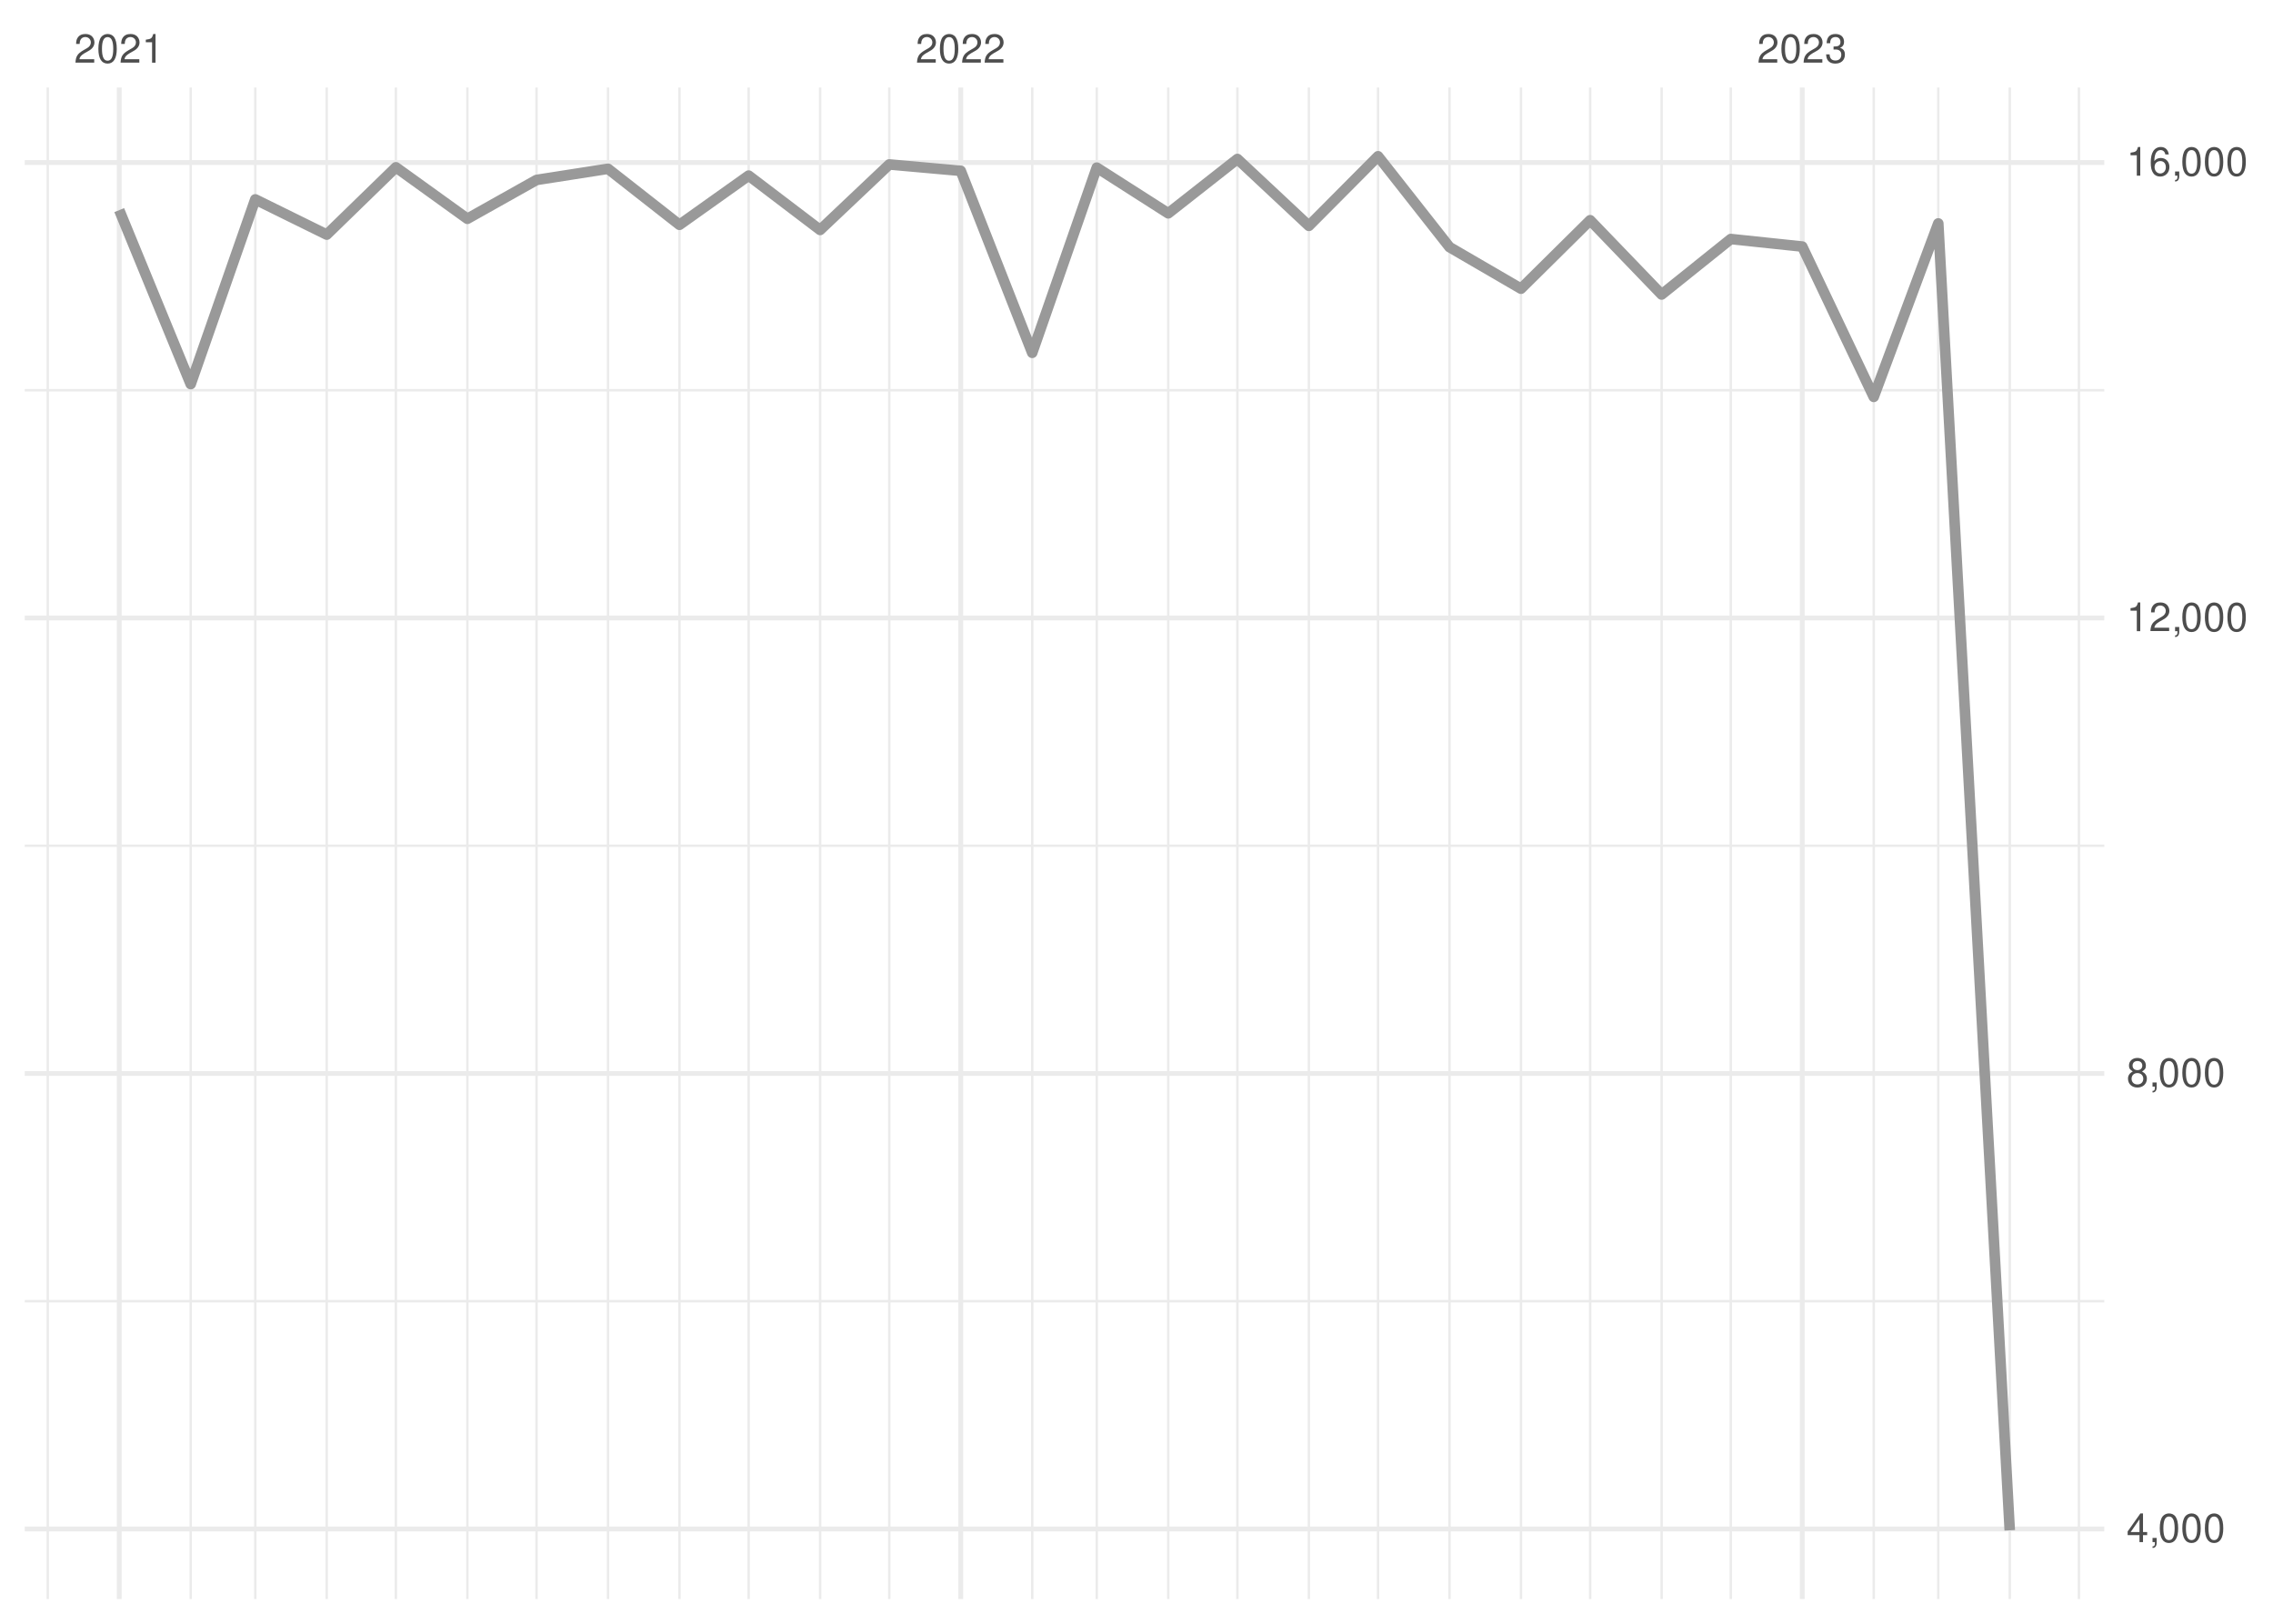
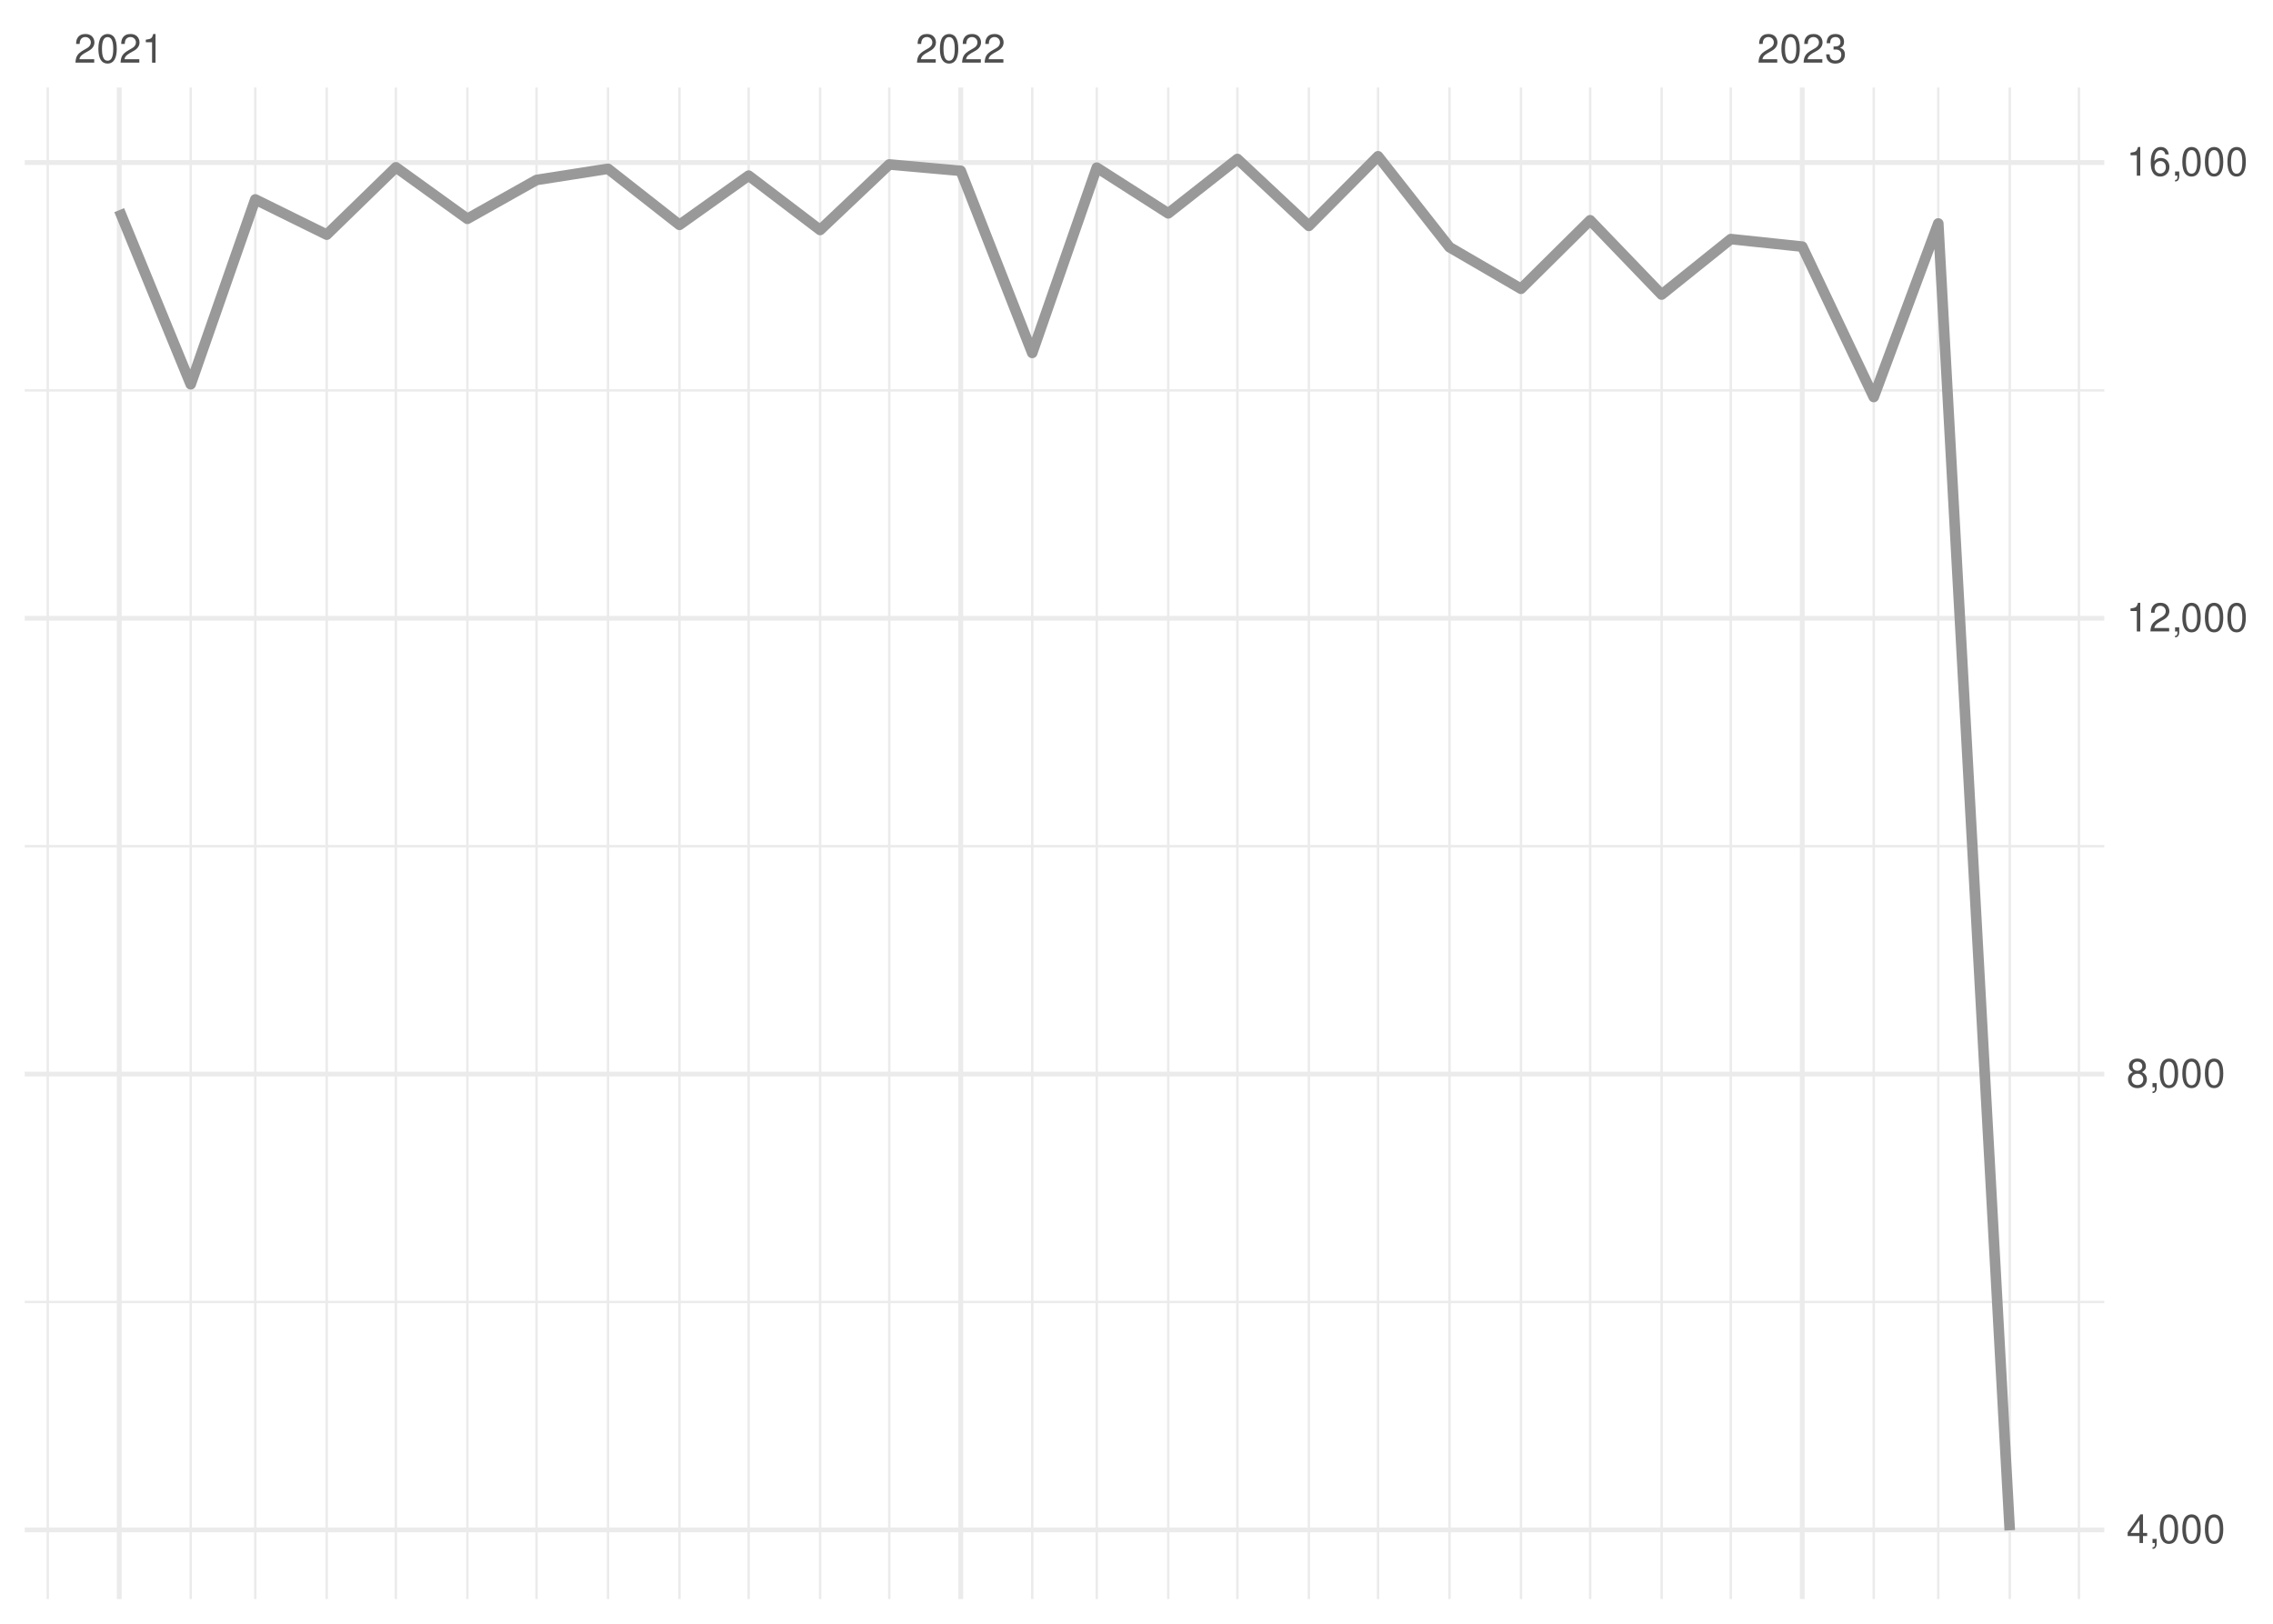
<svg xmlns="http://www.w3.org/2000/svg" xmlns:xlink="http://www.w3.org/1999/xlink" width="504pt" height="360pt" viewBox="0 0 504 360" version="1.1">
  <defs>
    <g>
      <symbol overflow="visible" id="glyph0-0">
        <path style="stroke:none;" d="" />
      </symbol>
      <symbol overflow="visible" id="glyph0-1">
        <path style="stroke:none;" d="M 4.453 -0.766 L 1.172 -0.766 C 1.25 -1.297 1.531 -1.625 2.297 -2.094 L 3.172 -2.594 C 4.047 -3.062 4.5 -3.719 4.5 -4.5 C 4.5 -5.031 4.281 -5.531 3.922 -5.875 C 3.547 -6.203 3.094 -6.359 2.5 -6.359 C 1.703 -6.359 1.125 -6.078 0.781 -5.531 C 0.547 -5.203 0.453 -4.797 0.438 -4.156 L 1.219 -4.156 C 1.234 -4.594 1.297 -4.844 1.406 -5.062 C 1.594 -5.438 2 -5.688 2.469 -5.688 C 3.172 -5.688 3.703 -5.172 3.703 -4.484 C 3.703 -3.969 3.406 -3.531 2.859 -3.219 L 2.047 -2.75 C 0.75 -2 0.375 -1.406 0.297 -0.016 L 4.453 -0.016 Z M 4.453 -0.766 " />
      </symbol>
      <symbol overflow="visible" id="glyph0-2">
        <path style="stroke:none;" d="M 2.422 -6.359 C 1.844 -6.359 1.312 -6.094 0.984 -5.672 C 0.578 -5.109 0.375 -4.25 0.375 -3.078 C 0.375 -0.938 1.078 0.203 2.422 0.203 C 3.734 0.203 4.453 -0.938 4.453 -3.031 C 4.453 -4.25 4.266 -5.078 3.859 -5.672 C 3.531 -6.109 3.016 -6.359 2.422 -6.359 Z M 2.422 -5.672 C 3.25 -5.672 3.672 -4.828 3.672 -3.094 C 3.672 -1.281 3.266 -0.438 2.406 -0.438 C 1.578 -0.438 1.172 -1.312 1.172 -3.062 C 1.172 -4.828 1.578 -5.672 2.422 -5.672 Z M 2.422 -5.672 " />
      </symbol>
      <symbol overflow="visible" id="glyph0-3">
        <path style="stroke:none;" d="M 2.281 -4.531 L 2.281 0 L 3.047 0 L 3.047 -6.359 L 2.547 -6.359 C 2.266 -5.391 2.094 -5.25 0.891 -5.094 L 0.891 -4.531 Z M 2.281 -4.531 " />
      </symbol>
      <symbol overflow="visible" id="glyph0-4">
        <path style="stroke:none;" d="M 1.938 -2.922 L 2.359 -2.922 C 3.203 -2.922 3.656 -2.531 3.656 -1.766 C 3.656 -0.969 3.172 -0.484 2.375 -0.484 C 1.516 -0.484 1.109 -0.922 1.062 -1.844 L 0.281 -1.844 C 0.312 -1.344 0.406 -1 0.547 -0.719 C 0.875 -0.109 1.484 0.203 2.344 0.203 C 3.625 0.203 4.453 -0.578 4.453 -1.781 C 4.453 -2.594 4.141 -3.031 3.391 -3.297 C 3.969 -3.531 4.266 -3.969 4.266 -4.609 C 4.266 -5.703 3.547 -6.359 2.359 -6.359 C 1.109 -6.359 0.438 -5.656 0.406 -4.312 L 1.188 -4.312 C 1.203 -4.703 1.234 -4.922 1.328 -5.109 C 1.5 -5.469 1.891 -5.688 2.375 -5.688 C 3.062 -5.688 3.469 -5.266 3.469 -4.578 C 3.469 -4.141 3.312 -3.859 2.969 -3.719 C 2.766 -3.625 2.484 -3.594 1.938 -3.578 Z M 1.938 -2.922 " />
      </symbol>
      <symbol overflow="visible" id="glyph0-5">
        <path style="stroke:none;" d="M 2.875 -1.547 L 2.875 0 L 3.656 0 L 3.656 -1.547 L 4.578 -1.547 L 4.578 -2.234 L 3.656 -2.234 L 3.656 -6.359 L 3.078 -6.359 L 0.25 -2.359 L 0.25 -1.547 Z M 2.875 -2.234 L 0.922 -2.234 L 2.875 -5.047 Z M 2.875 -2.234 " />
      </symbol>
      <symbol overflow="visible" id="glyph0-6">
        <path style="stroke:none;" d="M 0.766 -0.922 L 0.766 0 L 1.297 0 L 1.297 0.156 C 1.297 0.766 1.172 0.938 0.766 0.953 L 0.766 1.297 C 1.344 1.312 1.688 0.891 1.688 0.141 L 1.688 -0.922 Z M 0.766 -0.922 " />
      </symbol>
      <symbol overflow="visible" id="glyph0-7">
        <path style="stroke:none;" d="M 3.438 -3.359 C 4.094 -3.75 4.297 -4.062 4.297 -4.656 C 4.297 -5.672 3.531 -6.359 2.422 -6.359 C 1.312 -6.359 0.547 -5.672 0.547 -4.672 C 0.547 -4.062 0.75 -3.75 1.391 -3.359 C 0.672 -2.984 0.328 -2.469 0.328 -1.766 C 0.328 -0.609 1.172 0.203 2.422 0.203 C 3.656 0.203 4.516 -0.609 4.516 -1.766 C 4.516 -2.469 4.156 -2.984 3.438 -3.359 Z M 2.422 -5.672 C 3.078 -5.672 3.5 -5.281 3.5 -4.641 C 3.5 -4.047 3.062 -3.656 2.422 -3.656 C 1.766 -3.656 1.344 -4.047 1.344 -4.656 C 1.344 -5.281 1.766 -5.672 2.422 -5.672 Z M 2.422 -3 C 3.188 -3 3.719 -2.484 3.719 -1.75 C 3.719 -0.984 3.203 -0.484 2.406 -0.484 C 1.641 -0.484 1.125 -1 1.125 -1.734 C 1.125 -2.5 1.641 -3 2.422 -3 Z M 2.422 -3 " />
      </symbol>
      <symbol overflow="visible" id="glyph0-8">
        <path style="stroke:none;" d="M 4.375 -4.703 C 4.234 -5.75 3.562 -6.359 2.609 -6.359 C 1.922 -6.359 1.312 -6.031 0.938 -5.453 C 0.547 -4.828 0.375 -4.062 0.375 -2.906 C 0.375 -1.828 0.531 -1.156 0.906 -0.594 C 1.234 -0.078 1.781 0.203 2.469 0.203 C 3.656 0.203 4.516 -0.688 4.516 -1.922 C 4.516 -3.094 3.719 -3.922 2.609 -3.922 C 1.984 -3.922 1.5 -3.688 1.172 -3.234 C 1.172 -4.797 1.672 -5.672 2.562 -5.672 C 3.109 -5.672 3.484 -5.328 3.609 -4.703 Z M 2.5 -3.234 C 3.25 -3.234 3.719 -2.703 3.719 -1.859 C 3.719 -1.062 3.188 -0.484 2.484 -0.484 C 1.766 -0.484 1.219 -1.094 1.219 -1.906 C 1.219 -2.688 1.734 -3.234 2.5 -3.234 Z M 2.5 -3.234 " />
      </symbol>
    </g>
    <clipPath id="clip1">
      <path d="M 5.48 288 L 466.59 288 L 466.59 289 L 5.48 289 Z M 5.48 288 " />
    </clipPath>
    <clipPath id="clip2">
      <path d="M 5.48 187 L 466.59 187 L 466.59 188 L 5.48 188 Z M 5.48 187 " />
    </clipPath>
    <clipPath id="clip3">
      <path d="M 5.48 86 L 466.59 86 L 466.59 87 L 5.48 87 Z M 5.48 86 " />
    </clipPath>
    <clipPath id="clip4">
      <path d="M 10 19.41 L 11 19.41 L 11 354.52 L 10 354.52 Z M 10 19.41 " />
    </clipPath>
    <clipPath id="clip5">
      <path d="M 42 19.41 L 43 19.41 L 43 354.52 L 42 354.52 Z M 42 19.41 " />
    </clipPath>
    <clipPath id="clip6">
      <path d="M 56 19.41 L 57 19.41 L 57 354.52 L 56 354.52 Z M 56 19.41 " />
    </clipPath>
    <clipPath id="clip7">
      <path d="M 72 19.41 L 73 19.41 L 73 354.52 L 72 354.52 Z M 72 19.41 " />
    </clipPath>
    <clipPath id="clip8">
      <path d="M 87 19.41 L 89 19.41 L 89 354.52 L 87 354.52 Z M 87 19.41 " />
    </clipPath>
    <clipPath id="clip9">
      <path d="M 103 19.41 L 104 19.41 L 104 354.52 L 103 354.52 Z M 103 19.41 " />
    </clipPath>
    <clipPath id="clip10">
      <path d="M 118 19.41 L 120 19.41 L 120 354.52 L 118 354.52 Z M 118 19.41 " />
    </clipPath>
    <clipPath id="clip11">
      <path d="M 134 19.41 L 136 19.41 L 136 354.52 L 134 354.52 Z M 134 19.41 " />
    </clipPath>
    <clipPath id="clip12">
      <path d="M 150 19.41 L 151 19.41 L 151 354.52 L 150 354.52 Z M 150 19.41 " />
    </clipPath>
    <clipPath id="clip13">
      <path d="M 165 19.41 L 167 19.41 L 167 354.52 L 165 354.52 Z M 165 19.41 " />
    </clipPath>
    <clipPath id="clip14">
      <path d="M 181 19.41 L 183 19.41 L 183 354.52 L 181 354.52 Z M 181 19.41 " />
    </clipPath>
    <clipPath id="clip15">
      <path d="M 196 19.41 L 198 19.41 L 198 354.52 L 196 354.52 Z M 196 19.41 " />
    </clipPath>
    <clipPath id="clip16">
      <path d="M 228 19.41 L 230 19.41 L 230 354.52 L 228 354.52 Z M 228 19.41 " />
    </clipPath>
    <clipPath id="clip17">
      <path d="M 242 19.41 L 244 19.41 L 244 354.52 L 242 354.52 Z M 242 19.41 " />
    </clipPath>
    <clipPath id="clip18">
      <path d="M 258 19.41 L 260 19.41 L 260 354.52 L 258 354.52 Z M 258 19.41 " />
    </clipPath>
    <clipPath id="clip19">
      <path d="M 274 19.41 L 275 19.41 L 275 354.52 L 274 354.52 Z M 274 19.41 " />
    </clipPath>
    <clipPath id="clip20">
      <path d="M 289 19.41 L 291 19.41 L 291 354.52 L 289 354.52 Z M 289 19.41 " />
    </clipPath>
    <clipPath id="clip21">
      <path d="M 305 19.41 L 306 19.41 L 306 354.52 L 305 354.52 Z M 305 19.41 " />
    </clipPath>
    <clipPath id="clip22">
      <path d="M 321 19.41 L 322 19.41 L 322 354.52 L 321 354.52 Z M 321 19.41 " />
    </clipPath>
    <clipPath id="clip23">
      <path d="M 336 19.41 L 338 19.41 L 338 354.52 L 336 354.52 Z M 336 19.41 " />
    </clipPath>
    <clipPath id="clip24">
      <path d="M 352 19.41 L 353 19.41 L 353 354.52 L 352 354.52 Z M 352 19.41 " />
    </clipPath>
    <clipPath id="clip25">
      <path d="M 368 19.41 L 369 19.41 L 369 354.52 L 368 354.52 Z M 368 19.41 " />
    </clipPath>
    <clipPath id="clip26">
      <path d="M 383 19.41 L 385 19.41 L 385 354.52 L 383 354.52 Z M 383 19.41 " />
    </clipPath>
    <clipPath id="clip27">
      <path d="M 415 19.41 L 416 19.41 L 416 354.52 L 415 354.52 Z M 415 19.41 " />
    </clipPath>
    <clipPath id="clip28">
      <path d="M 429 19.41 L 431 19.41 L 431 354.52 L 429 354.52 Z M 429 19.41 " />
    </clipPath>
    <clipPath id="clip29">
      <path d="M 445 19.41 L 446 19.41 L 446 354.52 L 445 354.52 Z M 445 19.41 " />
    </clipPath>
    <clipPath id="clip30">
      <path d="M 460 19.41 L 462 19.41 L 462 354.52 L 460 354.52 Z M 460 19.41 " />
    </clipPath>
    <clipPath id="clip31">
      <path d="M 5.48 338 L 466.59 338 L 466.59 340 L 5.48 340 Z M 5.48 338 " />
    </clipPath>
    <clipPath id="clip32">
      <path d="M 5.48 237 L 466.59 237 L 466.59 239 L 5.48 239 Z M 5.48 237 " />
    </clipPath>
    <clipPath id="clip33">
      <path d="M 5.48 136 L 466.59 136 L 466.59 138 L 5.48 138 Z M 5.48 136 " />
    </clipPath>
    <clipPath id="clip34">
      <path d="M 5.48 35 L 466.59 35 L 466.59 37 L 5.48 37 Z M 5.48 35 " />
    </clipPath>
    <clipPath id="clip35">
      <path d="M 25 19.41 L 27 19.41 L 27 354.52 L 25 354.52 Z M 25 19.41 " />
    </clipPath>
    <clipPath id="clip36">
      <path d="M 212 19.41 L 214 19.41 L 214 354.52 L 212 354.52 Z M 212 19.41 " />
    </clipPath>
    <clipPath id="clip37">
      <path d="M 399 19.41 L 401 19.41 L 401 354.52 L 399 354.52 Z M 399 19.41 " />
    </clipPath>
  </defs>
  <g id="surface26">
    <rect x="0" y="0" width="504" height="360" style="fill:rgb(100%,100%,100%);fill-opacity:1;stroke:none;" />
    <g clip-path="url(#clip1)" clip-rule="nonzero">
-       <path style="fill:none;stroke-width:0.533;stroke-linecap:butt;stroke-linejoin:round;stroke:rgb(92.157%,92.157%,92.157%);stroke-opacity:1;stroke-miterlimit:10;" d="M 5.48 288.492 L 466.59 288.492 " />
+       <path style="fill:none;stroke-width:0.533;stroke-linecap:butt;stroke-linejoin:round;stroke:rgb(92.157%,92.157%,92.157%);stroke-opacity:1;stroke-miterlimit:10;" d="M 5.48 288.66 L 466.59 288.66 " />
    </g>
    <g clip-path="url(#clip2)" clip-rule="nonzero">
-       <path style="fill:none;stroke-width:0.533;stroke-linecap:butt;stroke-linejoin:round;stroke:rgb(92.157%,92.157%,92.157%);stroke-opacity:1;stroke-miterlimit:10;" d="M 5.48 187.508 L 466.59 187.508 " />
+       <path style="fill:none;stroke-width:0.533;stroke-linecap:butt;stroke-linejoin:round;stroke:rgb(92.157%,92.157%,92.157%);stroke-opacity:1;stroke-miterlimit:10;" d="M 5.48 187.609 L 466.59 187.609 " />
    </g>
    <g clip-path="url(#clip3)" clip-rule="nonzero">
-       <path style="fill:none;stroke-width:0.533;stroke-linecap:butt;stroke-linejoin:round;stroke:rgb(92.157%,92.157%,92.157%);stroke-opacity:1;stroke-miterlimit:10;" d="M 5.48 86.523 L 466.59 86.523 " />
+       <path style="fill:none;stroke-width:0.533;stroke-linecap:butt;stroke-linejoin:round;stroke:rgb(92.157%,92.157%,92.157%);stroke-opacity:1;stroke-miterlimit:10;" d="M 5.48 86.559 L 466.59 86.559 " />
    </g>
    <g clip-path="url(#clip4)" clip-rule="nonzero">
      <path style="fill:none;stroke-width:0.533;stroke-linecap:butt;stroke-linejoin:round;stroke:rgb(92.157%,92.157%,92.157%);stroke-opacity:1;stroke-miterlimit:10;" d="M 10.59 354.52 L 10.59 19.41 " />
    </g>
    <g clip-path="url(#clip5)" clip-rule="nonzero">
      <path style="fill:none;stroke-width:0.533;stroke-linecap:butt;stroke-linejoin:round;stroke:rgb(92.157%,92.157%,92.157%);stroke-opacity:1;stroke-miterlimit:10;" d="M 42.285 354.52 L 42.285 19.41 " />
    </g>
    <g clip-path="url(#clip6)" clip-rule="nonzero">
      <path style="fill:none;stroke-width:0.533;stroke-linecap:butt;stroke-linejoin:round;stroke:rgb(92.157%,92.157%,92.157%);stroke-opacity:1;stroke-miterlimit:10;" d="M 56.602 354.52 L 56.602 19.41 " />
    </g>
    <g clip-path="url(#clip7)" clip-rule="nonzero">
      <path style="fill:none;stroke-width:0.533;stroke-linecap:butt;stroke-linejoin:round;stroke:rgb(92.157%,92.157%,92.157%);stroke-opacity:1;stroke-miterlimit:10;" d="M 72.449 354.52 L 72.449 19.41 " />
    </g>
    <g clip-path="url(#clip8)" clip-rule="nonzero">
      <path style="fill:none;stroke-width:0.533;stroke-linecap:butt;stroke-linejoin:round;stroke:rgb(92.157%,92.157%,92.157%);stroke-opacity:1;stroke-miterlimit:10;" d="M 87.785 354.52 L 87.785 19.41 " />
    </g>
    <g clip-path="url(#clip9)" clip-rule="nonzero">
      <path style="fill:none;stroke-width:0.533;stroke-linecap:butt;stroke-linejoin:round;stroke:rgb(92.157%,92.157%,92.157%);stroke-opacity:1;stroke-miterlimit:10;" d="M 103.633 354.52 L 103.633 19.41 " />
    </g>
    <g clip-path="url(#clip10)" clip-rule="nonzero">
      <path style="fill:none;stroke-width:0.533;stroke-linecap:butt;stroke-linejoin:round;stroke:rgb(92.157%,92.157%,92.157%);stroke-opacity:1;stroke-miterlimit:10;" d="M 118.969 354.52 L 118.969 19.41 " />
    </g>
    <g clip-path="url(#clip11)" clip-rule="nonzero">
      <path style="fill:none;stroke-width:0.533;stroke-linecap:butt;stroke-linejoin:round;stroke:rgb(92.157%,92.157%,92.157%);stroke-opacity:1;stroke-miterlimit:10;" d="M 134.816 354.52 L 134.816 19.41 " />
    </g>
    <g clip-path="url(#clip12)" clip-rule="nonzero">
      <path style="fill:none;stroke-width:0.533;stroke-linecap:butt;stroke-linejoin:round;stroke:rgb(92.157%,92.157%,92.157%);stroke-opacity:1;stroke-miterlimit:10;" d="M 150.664 354.52 L 150.664 19.41 " />
    </g>
    <g clip-path="url(#clip13)" clip-rule="nonzero">
      <path style="fill:none;stroke-width:0.533;stroke-linecap:butt;stroke-linejoin:round;stroke:rgb(92.157%,92.157%,92.157%);stroke-opacity:1;stroke-miterlimit:10;" d="M 166 354.52 L 166 19.41 " />
    </g>
    <g clip-path="url(#clip14)" clip-rule="nonzero">
      <path style="fill:none;stroke-width:0.533;stroke-linecap:butt;stroke-linejoin:round;stroke:rgb(92.157%,92.157%,92.157%);stroke-opacity:1;stroke-miterlimit:10;" d="M 181.848 354.52 L 181.848 19.41 " />
    </g>
    <g clip-path="url(#clip15)" clip-rule="nonzero">
      <path style="fill:none;stroke-width:0.533;stroke-linecap:butt;stroke-linejoin:round;stroke:rgb(92.157%,92.157%,92.157%);stroke-opacity:1;stroke-miterlimit:10;" d="M 197.184 354.52 L 197.184 19.41 " />
    </g>
    <g clip-path="url(#clip16)" clip-rule="nonzero">
      <path style="fill:none;stroke-width:0.533;stroke-linecap:butt;stroke-linejoin:round;stroke:rgb(92.157%,92.157%,92.157%);stroke-opacity:1;stroke-miterlimit:10;" d="M 228.879 354.52 L 228.879 19.41 " />
    </g>
    <g clip-path="url(#clip17)" clip-rule="nonzero">
      <path style="fill:none;stroke-width:0.533;stroke-linecap:butt;stroke-linejoin:round;stroke:rgb(92.157%,92.157%,92.157%);stroke-opacity:1;stroke-miterlimit:10;" d="M 243.191 354.52 L 243.191 19.41 " />
    </g>
    <g clip-path="url(#clip18)" clip-rule="nonzero">
      <path style="fill:none;stroke-width:0.533;stroke-linecap:butt;stroke-linejoin:round;stroke:rgb(92.157%,92.157%,92.157%);stroke-opacity:1;stroke-miterlimit:10;" d="M 259.039 354.52 L 259.039 19.41 " />
    </g>
    <g clip-path="url(#clip19)" clip-rule="nonzero">
      <path style="fill:none;stroke-width:0.533;stroke-linecap:butt;stroke-linejoin:round;stroke:rgb(92.157%,92.157%,92.157%);stroke-opacity:1;stroke-miterlimit:10;" d="M 274.375 354.52 L 274.375 19.41 " />
    </g>
    <g clip-path="url(#clip20)" clip-rule="nonzero">
      <path style="fill:none;stroke-width:0.533;stroke-linecap:butt;stroke-linejoin:round;stroke:rgb(92.157%,92.157%,92.157%);stroke-opacity:1;stroke-miterlimit:10;" d="M 290.223 354.52 L 290.223 19.41 " />
    </g>
    <g clip-path="url(#clip21)" clip-rule="nonzero">
      <path style="fill:none;stroke-width:0.533;stroke-linecap:butt;stroke-linejoin:round;stroke:rgb(92.157%,92.157%,92.157%);stroke-opacity:1;stroke-miterlimit:10;" d="M 305.559 354.52 L 305.559 19.41 " />
    </g>
    <g clip-path="url(#clip22)" clip-rule="nonzero">
      <path style="fill:none;stroke-width:0.533;stroke-linecap:butt;stroke-linejoin:round;stroke:rgb(92.157%,92.157%,92.157%);stroke-opacity:1;stroke-miterlimit:10;" d="M 321.406 354.52 L 321.406 19.41 " />
    </g>
    <g clip-path="url(#clip23)" clip-rule="nonzero">
      <path style="fill:none;stroke-width:0.533;stroke-linecap:butt;stroke-linejoin:round;stroke:rgb(92.157%,92.157%,92.157%);stroke-opacity:1;stroke-miterlimit:10;" d="M 337.254 354.52 L 337.254 19.41 " />
    </g>
    <g clip-path="url(#clip24)" clip-rule="nonzero">
      <path style="fill:none;stroke-width:0.533;stroke-linecap:butt;stroke-linejoin:round;stroke:rgb(92.157%,92.157%,92.157%);stroke-opacity:1;stroke-miterlimit:10;" d="M 352.59 354.52 L 352.59 19.41 " />
    </g>
    <g clip-path="url(#clip25)" clip-rule="nonzero">
      <path style="fill:none;stroke-width:0.533;stroke-linecap:butt;stroke-linejoin:round;stroke:rgb(92.157%,92.157%,92.157%);stroke-opacity:1;stroke-miterlimit:10;" d="M 368.438 354.52 L 368.438 19.41 " />
    </g>
    <g clip-path="url(#clip26)" clip-rule="nonzero">
      <path style="fill:none;stroke-width:0.533;stroke-linecap:butt;stroke-linejoin:round;stroke:rgb(92.157%,92.157%,92.157%);stroke-opacity:1;stroke-miterlimit:10;" d="M 383.773 354.52 L 383.773 19.41 " />
    </g>
    <g clip-path="url(#clip27)" clip-rule="nonzero">
      <path style="fill:none;stroke-width:0.533;stroke-linecap:butt;stroke-linejoin:round;stroke:rgb(92.157%,92.157%,92.157%);stroke-opacity:1;stroke-miterlimit:10;" d="M 415.469 354.52 L 415.469 19.41 " />
    </g>
    <g clip-path="url(#clip28)" clip-rule="nonzero">
      <path style="fill:none;stroke-width:0.533;stroke-linecap:butt;stroke-linejoin:round;stroke:rgb(92.157%,92.157%,92.157%);stroke-opacity:1;stroke-miterlimit:10;" d="M 429.781 354.52 L 429.781 19.41 " />
    </g>
    <g clip-path="url(#clip29)" clip-rule="nonzero">
      <path style="fill:none;stroke-width:0.533;stroke-linecap:butt;stroke-linejoin:round;stroke:rgb(92.157%,92.157%,92.157%);stroke-opacity:1;stroke-miterlimit:10;" d="M 445.629 354.52 L 445.629 19.41 " />
    </g>
    <g clip-path="url(#clip30)" clip-rule="nonzero">
      <path style="fill:none;stroke-width:0.533;stroke-linecap:butt;stroke-linejoin:round;stroke:rgb(92.157%,92.157%,92.157%);stroke-opacity:1;stroke-miterlimit:10;" d="M 460.965 354.52 L 460.965 19.41 " />
    </g>
    <g clip-path="url(#clip31)" clip-rule="nonzero">
-       <path style="fill:none;stroke-width:1.067;stroke-linecap:butt;stroke-linejoin:round;stroke:rgb(92.157%,92.157%,92.157%);stroke-opacity:1;stroke-miterlimit:10;" d="M 5.48 338.984 L 466.59 338.984 " />
+       <path style="fill:none;stroke-width:1.067;stroke-linecap:butt;stroke-linejoin:round;stroke:rgb(92.157%,92.157%,92.157%);stroke-opacity:1;stroke-miterlimit:10;" d="M 5.48 339.188 L 466.59 339.188 " />
    </g>
    <g clip-path="url(#clip32)" clip-rule="nonzero">
-       <path style="fill:none;stroke-width:1.067;stroke-linecap:butt;stroke-linejoin:round;stroke:rgb(92.157%,92.157%,92.157%);stroke-opacity:1;stroke-miterlimit:10;" d="M 5.48 238 L 466.59 238 " />
+       <path style="fill:none;stroke-width:1.067;stroke-linecap:butt;stroke-linejoin:round;stroke:rgb(92.157%,92.157%,92.157%);stroke-opacity:1;stroke-miterlimit:10;" d="M 5.48 238.137 L 466.59 238.137 " />
    </g>
    <g clip-path="url(#clip33)" clip-rule="nonzero">
-       <path style="fill:none;stroke-width:1.067;stroke-linecap:butt;stroke-linejoin:round;stroke:rgb(92.157%,92.157%,92.157%);stroke-opacity:1;stroke-miterlimit:10;" d="M 5.48 137.016 L 466.59 137.016 " />
+       <path style="fill:none;stroke-width:1.067;stroke-linecap:butt;stroke-linejoin:round;stroke:rgb(92.157%,92.157%,92.157%);stroke-opacity:1;stroke-miterlimit:10;" d="M 5.48 137.086 L 466.59 137.086 " />
    </g>
    <g clip-path="url(#clip34)" clip-rule="nonzero">
      <path style="fill:none;stroke-width:1.067;stroke-linecap:butt;stroke-linejoin:round;stroke:rgb(92.157%,92.157%,92.157%);stroke-opacity:1;stroke-miterlimit:10;" d="M 5.48 36.031 L 466.59 36.031 " />
    </g>
    <g clip-path="url(#clip35)" clip-rule="nonzero">
      <path style="fill:none;stroke-width:1.067;stroke-linecap:butt;stroke-linejoin:round;stroke:rgb(92.157%,92.157%,92.157%);stroke-opacity:1;stroke-miterlimit:10;" d="M 26.438 354.52 L 26.438 19.41 " />
    </g>
    <g clip-path="url(#clip36)" clip-rule="nonzero">
      <path style="fill:none;stroke-width:1.067;stroke-linecap:butt;stroke-linejoin:round;stroke:rgb(92.157%,92.157%,92.157%);stroke-opacity:1;stroke-miterlimit:10;" d="M 213.031 354.52 L 213.031 19.41 " />
    </g>
    <g clip-path="url(#clip37)" clip-rule="nonzero">
      <path style="fill:none;stroke-width:1.067;stroke-linecap:butt;stroke-linejoin:round;stroke:rgb(92.157%,92.157%,92.157%);stroke-opacity:1;stroke-miterlimit:10;" d="M 399.621 354.52 L 399.621 19.41 " />
    </g>
-     <path style="fill:none;stroke-width:2.347;stroke-linecap:butt;stroke-linejoin:round;stroke:rgb(60%,60%,60%);stroke-opacity:1;stroke-miterlimit:10;" d="M 26.438 46.586 L 42.285 85.16 L 56.602 44.211 L 72.449 52.012 L 87.785 37.094 L 103.633 48.504 L 118.969 39.895 L 134.816 37.422 L 150.664 49.84 L 166 38.934 L 181.848 50.977 L 197.184 36.461 L 213.031 37.875 L 228.879 78.219 L 243.191 37.168 L 259.039 47.293 L 274.375 35.25 L 290.223 50.07 L 305.559 34.645 L 321.406 54.789 L 337.254 64.004 L 352.59 48.832 L 368.438 65.293 L 383.773 52.996 L 399.621 54.664 L 415.469 87.988 L 429.781 49.539 L 445.629 339.289 " />
+     <path style="fill:none;stroke-width:2.347;stroke-linecap:butt;stroke-linejoin:round;stroke:rgb(60%,60%,60%);stroke-opacity:1;stroke-miterlimit:10;" d="M 26.438 46.594 L 42.285 85.195 L 56.602 44.219 L 72.449 52.023 L 87.785 37.094 L 103.633 48.512 L 118.969 39.898 L 134.816 37.422 L 150.664 49.852 L 166 38.938 L 181.848 50.988 L 197.184 36.461 L 213.031 37.875 L 228.879 78.246 L 243.191 37.168 L 259.039 47.301 L 274.375 35.25 L 290.223 50.078 L 305.559 34.645 L 321.406 54.805 L 337.254 64.023 L 352.59 48.84 L 368.438 65.312 L 383.773 53.008 L 399.621 54.676 L 415.469 88.023 L 429.781 49.547 L 445.629 339.289 " />
    <g style="fill:rgb(30.196%,30.196%,30.196%);fill-opacity:1;">
      <use xlink:href="#glyph0-1" x="16.438" y="13.896" />
      <use xlink:href="#glyph0-2" x="21.438" y="13.896" />
      <use xlink:href="#glyph0-1" x="26.438" y="13.896" />
      <use xlink:href="#glyph0-3" x="31.438" y="13.896" />
    </g>
    <g style="fill:rgb(30.196%,30.196%,30.196%);fill-opacity:1;">
      <use xlink:href="#glyph0-1" x="203.031" y="13.896" />
      <use xlink:href="#glyph0-2" x="208.031" y="13.896" />
      <use xlink:href="#glyph0-1" x="213.031" y="13.896" />
      <use xlink:href="#glyph0-1" x="218.031" y="13.896" />
    </g>
    <g style="fill:rgb(30.196%,30.196%,30.196%);fill-opacity:1;">
      <use xlink:href="#glyph0-1" x="389.621" y="13.896" />
      <use xlink:href="#glyph0-2" x="394.621" y="13.896" />
      <use xlink:href="#glyph0-1" x="399.621" y="13.896" />
      <use xlink:href="#glyph0-4" x="404.621" y="13.896" />
    </g>
    <g style="fill:rgb(30.196%,30.196%,30.196%);fill-opacity:1;">
-       <use xlink:href="#glyph0-5" x="471.52" y="341.899" />
-       <use xlink:href="#glyph0-6" x="476.52" y="341.899" />
-       <use xlink:href="#glyph0-2" x="478.52" y="341.899" />
-       <use xlink:href="#glyph0-2" x="483.52" y="341.899" />
-       <use xlink:href="#glyph0-2" x="488.52" y="341.899" />
-     </g>
-     <g style="fill:rgb(30.196%,30.196%,30.196%);fill-opacity:1;">
-       <use xlink:href="#glyph0-7" x="471.52" y="240.915" />
-       <use xlink:href="#glyph0-6" x="476.52" y="240.915" />
-       <use xlink:href="#glyph0-2" x="478.52" y="240.915" />
-       <use xlink:href="#glyph0-2" x="483.52" y="240.915" />
-       <use xlink:href="#glyph0-2" x="488.52" y="240.915" />
-     </g>
-     <g style="fill:rgb(30.196%,30.196%,30.196%);fill-opacity:1;">
-       <use xlink:href="#glyph0-3" x="471.52" y="139.931" />
-       <use xlink:href="#glyph0-1" x="476.52" y="139.931" />
-       <use xlink:href="#glyph0-6" x="481.52" y="139.931" />
-       <use xlink:href="#glyph0-2" x="483.52" y="139.931" />
-       <use xlink:href="#glyph0-2" x="488.52" y="139.931" />
-       <use xlink:href="#glyph0-2" x="493.52" y="139.931" />
+       <use xlink:href="#glyph0-5" x="471.52" y="342.103" />
+       <use xlink:href="#glyph0-6" x="476.52" y="342.103" />
+       <use xlink:href="#glyph0-2" x="478.52" y="342.103" />
+       <use xlink:href="#glyph0-2" x="483.52" y="342.103" />
+       <use xlink:href="#glyph0-2" x="488.52" y="342.103" />
+     </g>
+     <g style="fill:rgb(30.196%,30.196%,30.196%);fill-opacity:1;">
+       <use xlink:href="#glyph0-7" x="471.52" y="241.052" />
+       <use xlink:href="#glyph0-6" x="476.52" y="241.052" />
+       <use xlink:href="#glyph0-2" x="478.52" y="241.052" />
+       <use xlink:href="#glyph0-2" x="483.52" y="241.052" />
+       <use xlink:href="#glyph0-2" x="488.52" y="241.052" />
+     </g>
+     <g style="fill:rgb(30.196%,30.196%,30.196%);fill-opacity:1;">
+       <use xlink:href="#glyph0-3" x="471.52" y="140.001" />
+       <use xlink:href="#glyph0-1" x="476.52" y="140.001" />
+       <use xlink:href="#glyph0-6" x="481.52" y="140.001" />
+       <use xlink:href="#glyph0-2" x="483.52" y="140.001" />
+       <use xlink:href="#glyph0-2" x="488.52" y="140.001" />
+       <use xlink:href="#glyph0-2" x="493.52" y="140.001" />
    </g>
    <g style="fill:rgb(30.196%,30.196%,30.196%);fill-opacity:1;">
      <use xlink:href="#glyph0-3" x="471.52" y="38.946" />
      <use xlink:href="#glyph0-8" x="476.52" y="38.946" />
      <use xlink:href="#glyph0-6" x="481.52" y="38.946" />
      <use xlink:href="#glyph0-2" x="483.52" y="38.946" />
      <use xlink:href="#glyph0-2" x="488.52" y="38.946" />
      <use xlink:href="#glyph0-2" x="493.52" y="38.946" />
    </g>
  </g>
</svg>
